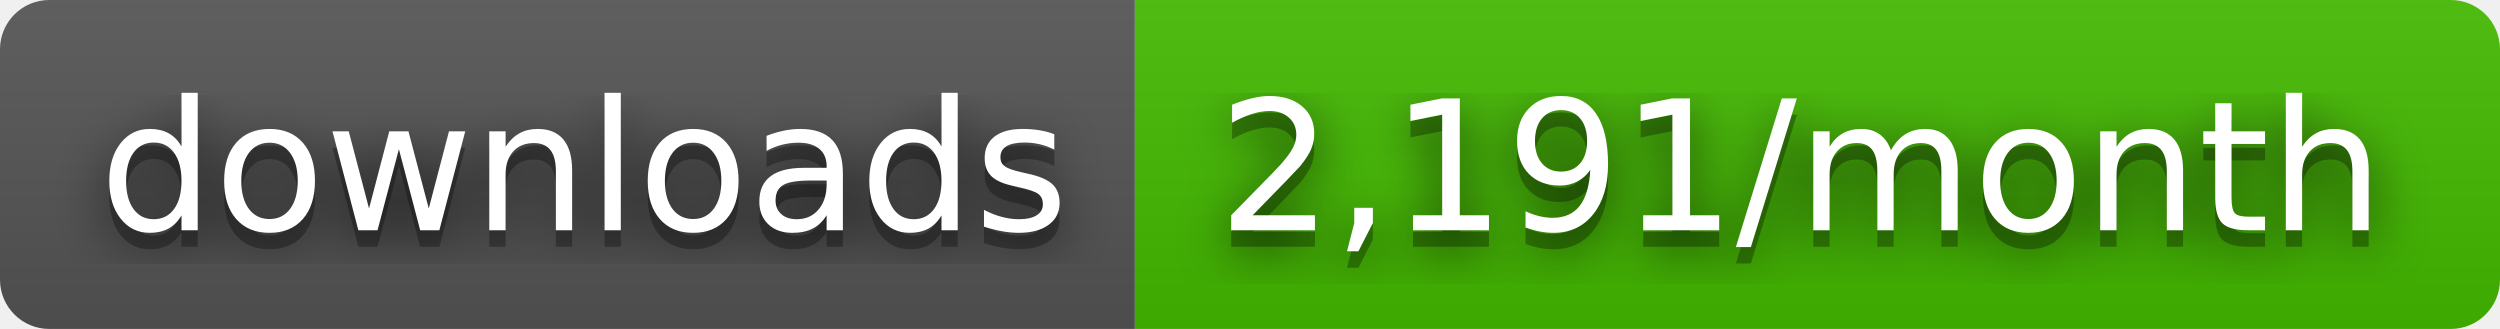
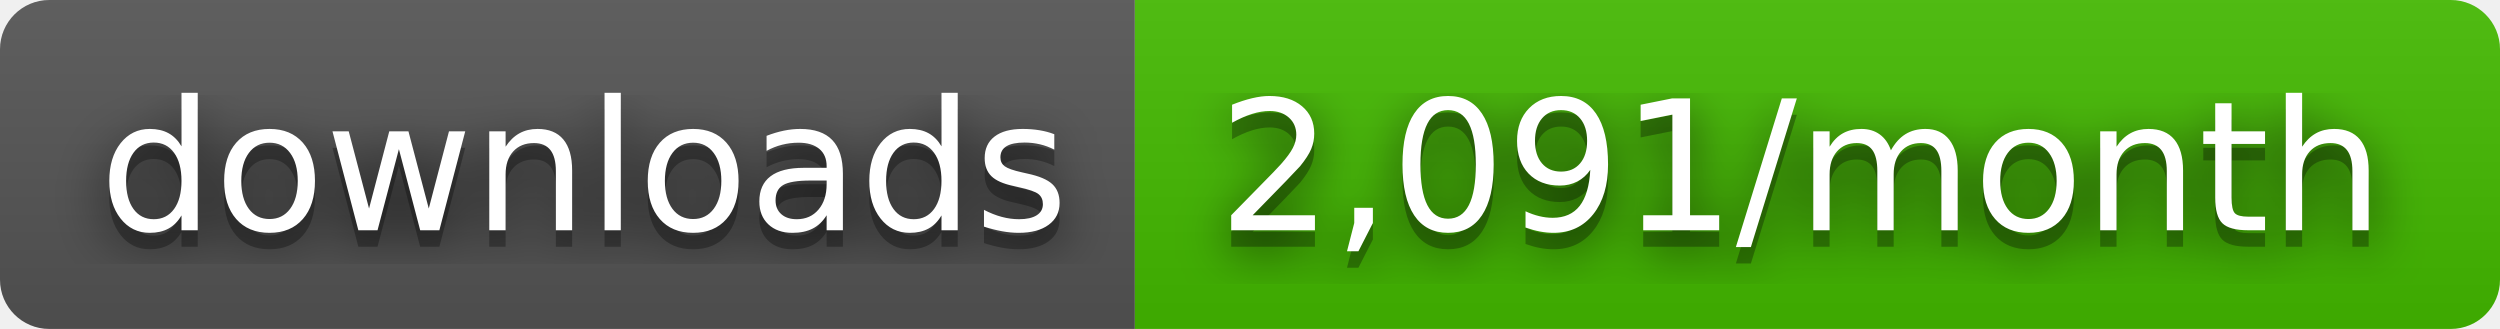
- <svg xmlns="http://www.w3.org/2000/svg" width="152" height="20" role="img" aria-label="downloads: 2,191/month">
+ <svg xmlns="http://www.w3.org/2000/svg" width="152" height="20" role="img" aria-label="downloads: 2,091/month">
  <filter id="blur">
    <feGaussianBlur stdDeviation="16" />
  </filter>
  <linearGradient id="s" x2="0" y2="100%">
    <stop offset="0" stop-color="#bbb" stop-opacity=".1" />
    <stop offset="1" stop-opacity=".1" />
  </linearGradient>
  <clipPath id="r">
    <rect width="152" height="20" rx="3" />
  </clipPath>
  <g clip-path="url(#r)">
    <rect width="69" height="20" fill="#555" />
    <rect x="69" width="83" height="20" fill="#4b0" />
    <rect width="152" height="20" fill="url(#s)" />
  </g>
  <g fill="#fff" text-anchor="middle" font-family="Verdana,Geneva,DejaVu Sans,sans-serif" text-rendering="geometricPrecision" font-size="110">
    <g transform="scale(.1)">
      <g aria-hidden="true" fill="#010101">
        <text x="355" y="150" fill-opacity=".8" filter="url(#blur)" textLength="590">downloads</text>
        <text x="355" y="150" fill-opacity=".3" textLength="590">downloads</text>
      </g>
      <text x="355" y="140" textLength="590">downloads</text>
    </g>
    <g transform="scale(.1)">
      <g aria-hidden="true" fill="#010101">
-         <text x="1095" y="150" fill-opacity=".8" filter="url(#blur)" textLength="730">2,191/month</text>
-         <text x="1095" y="150" fill-opacity=".3" textLength="730">2,191/month</text>
+         <text x="1095" y="150" fill-opacity=".8" filter="url(#blur)" textLength="730">2,091/month</text>
+         <text x="1095" y="150" fill-opacity=".3" textLength="730">2,091/month</text>
      </g>
-       <text x="1095" y="140" textLength="730">2,191/month</text>
+       <text x="1095" y="140" textLength="730">2,091/month</text>
    </g>
  </g>
</svg>
